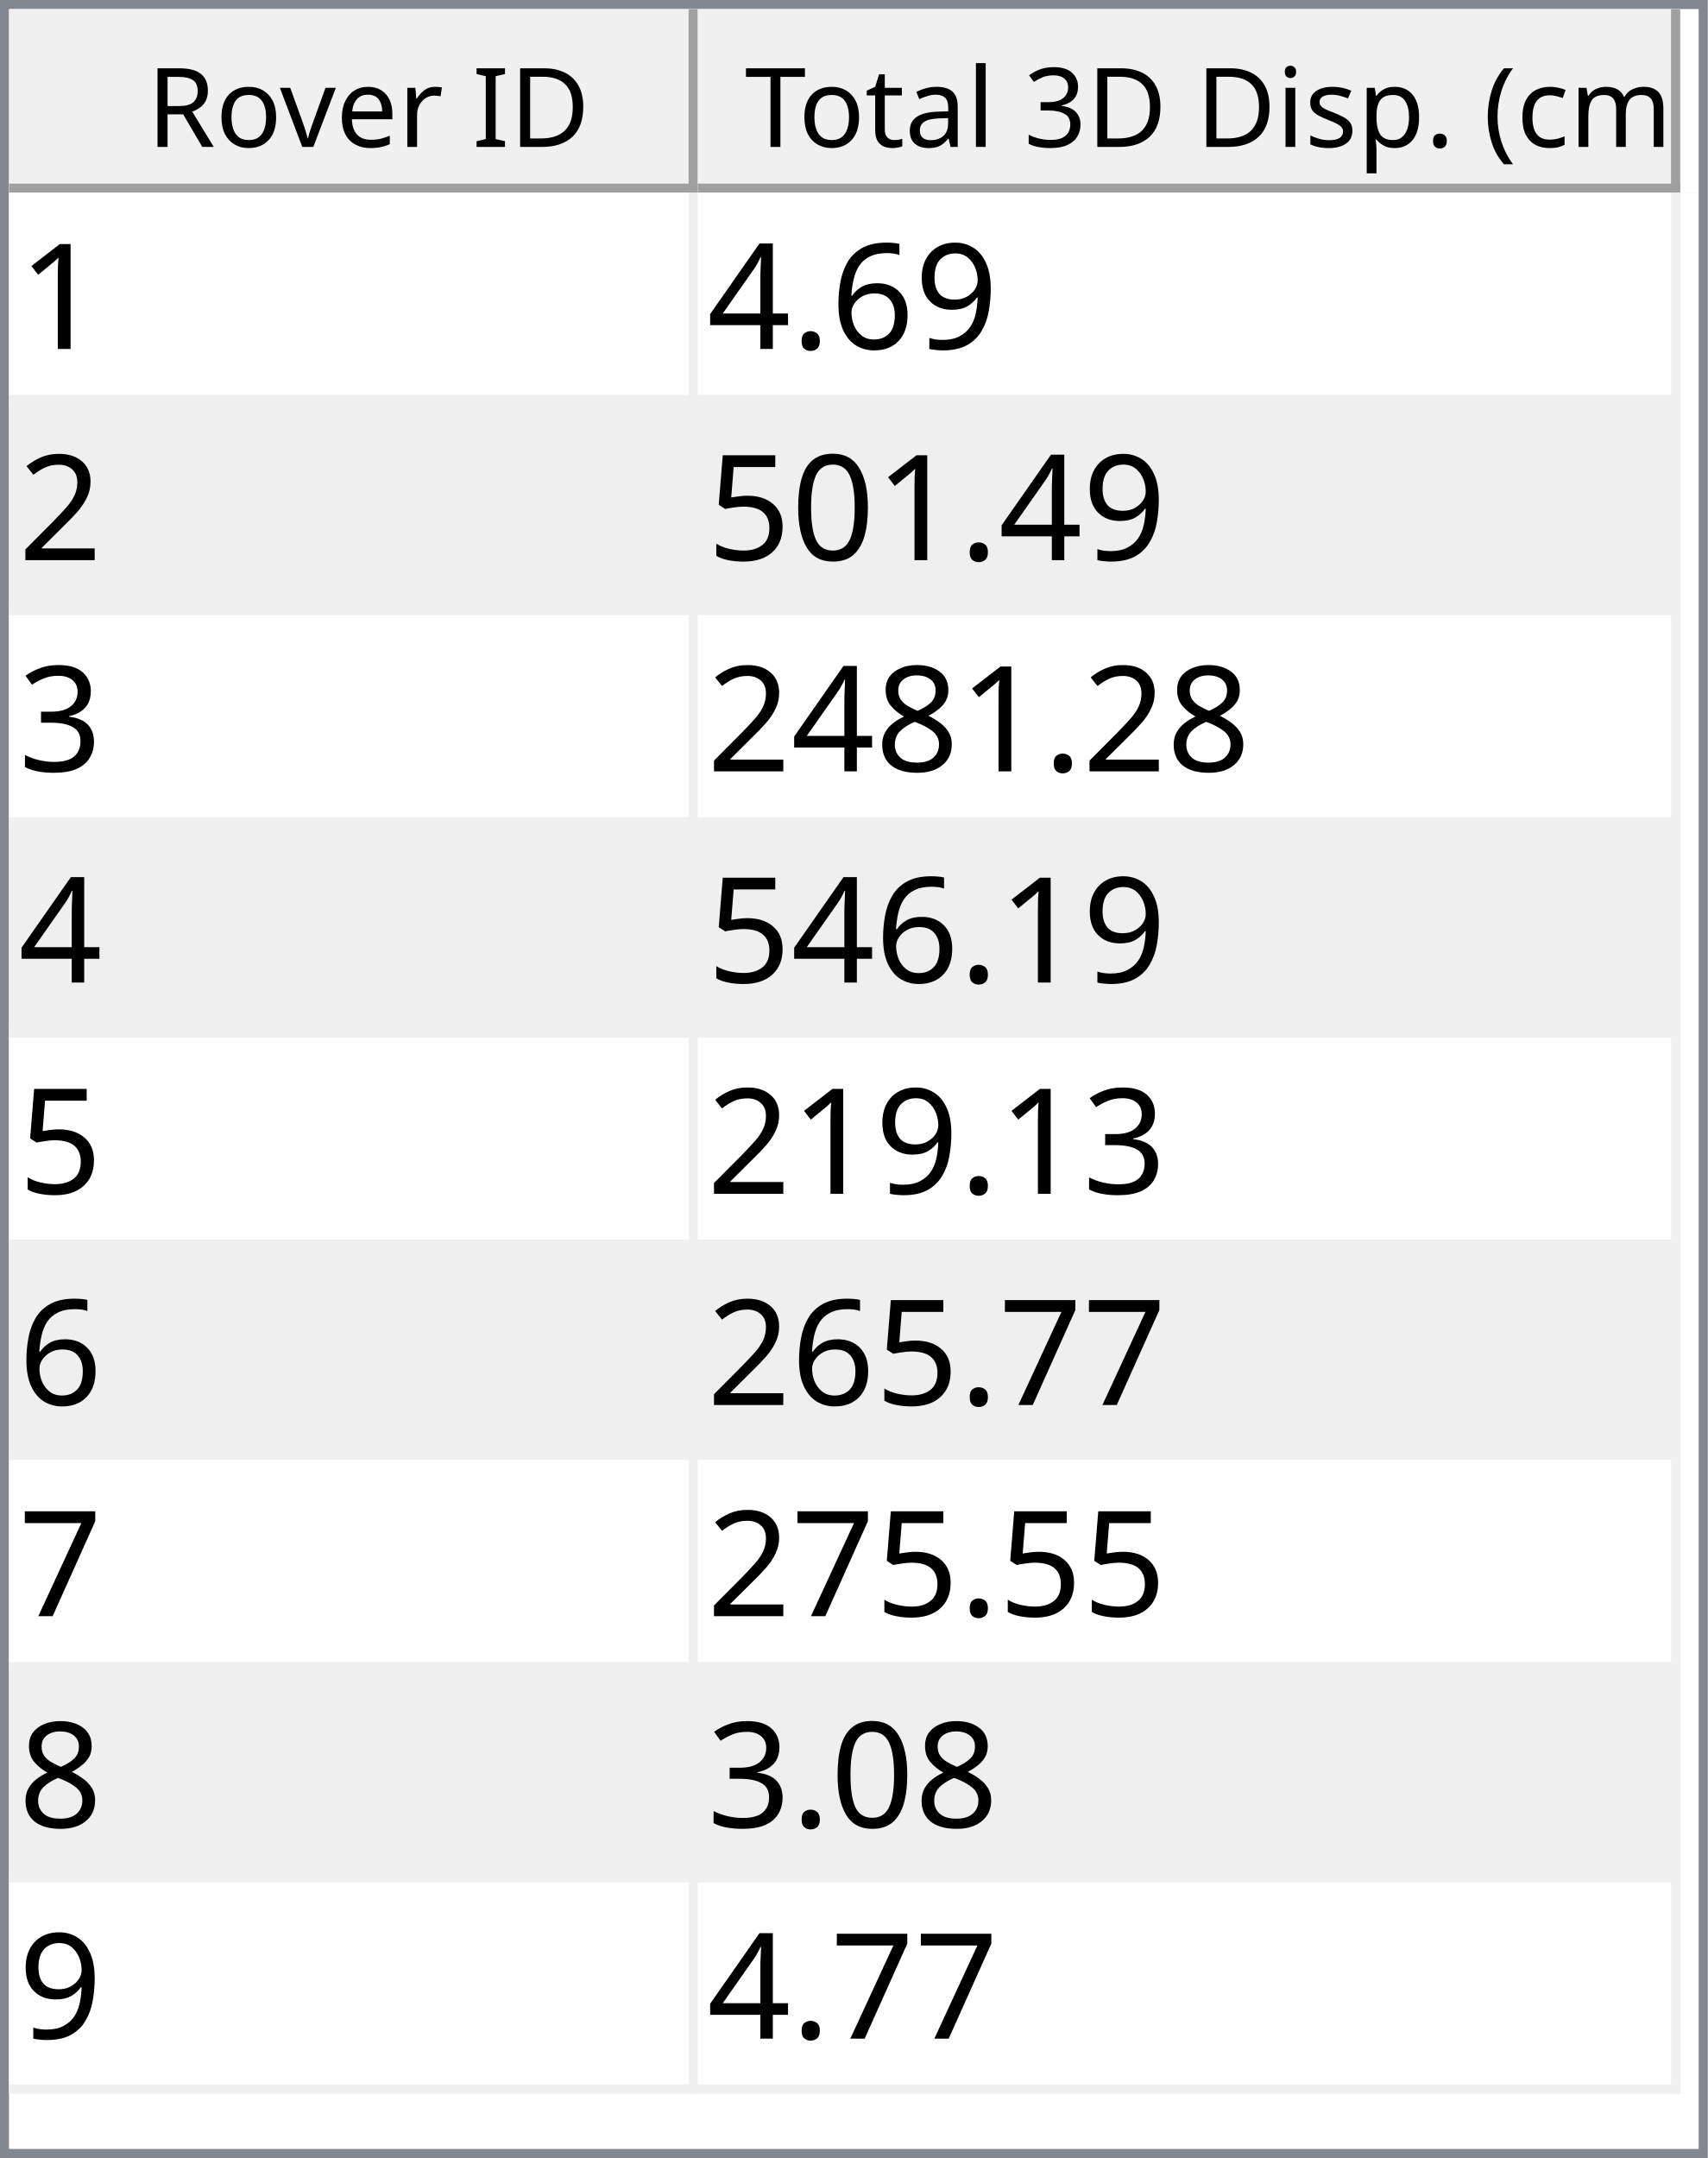
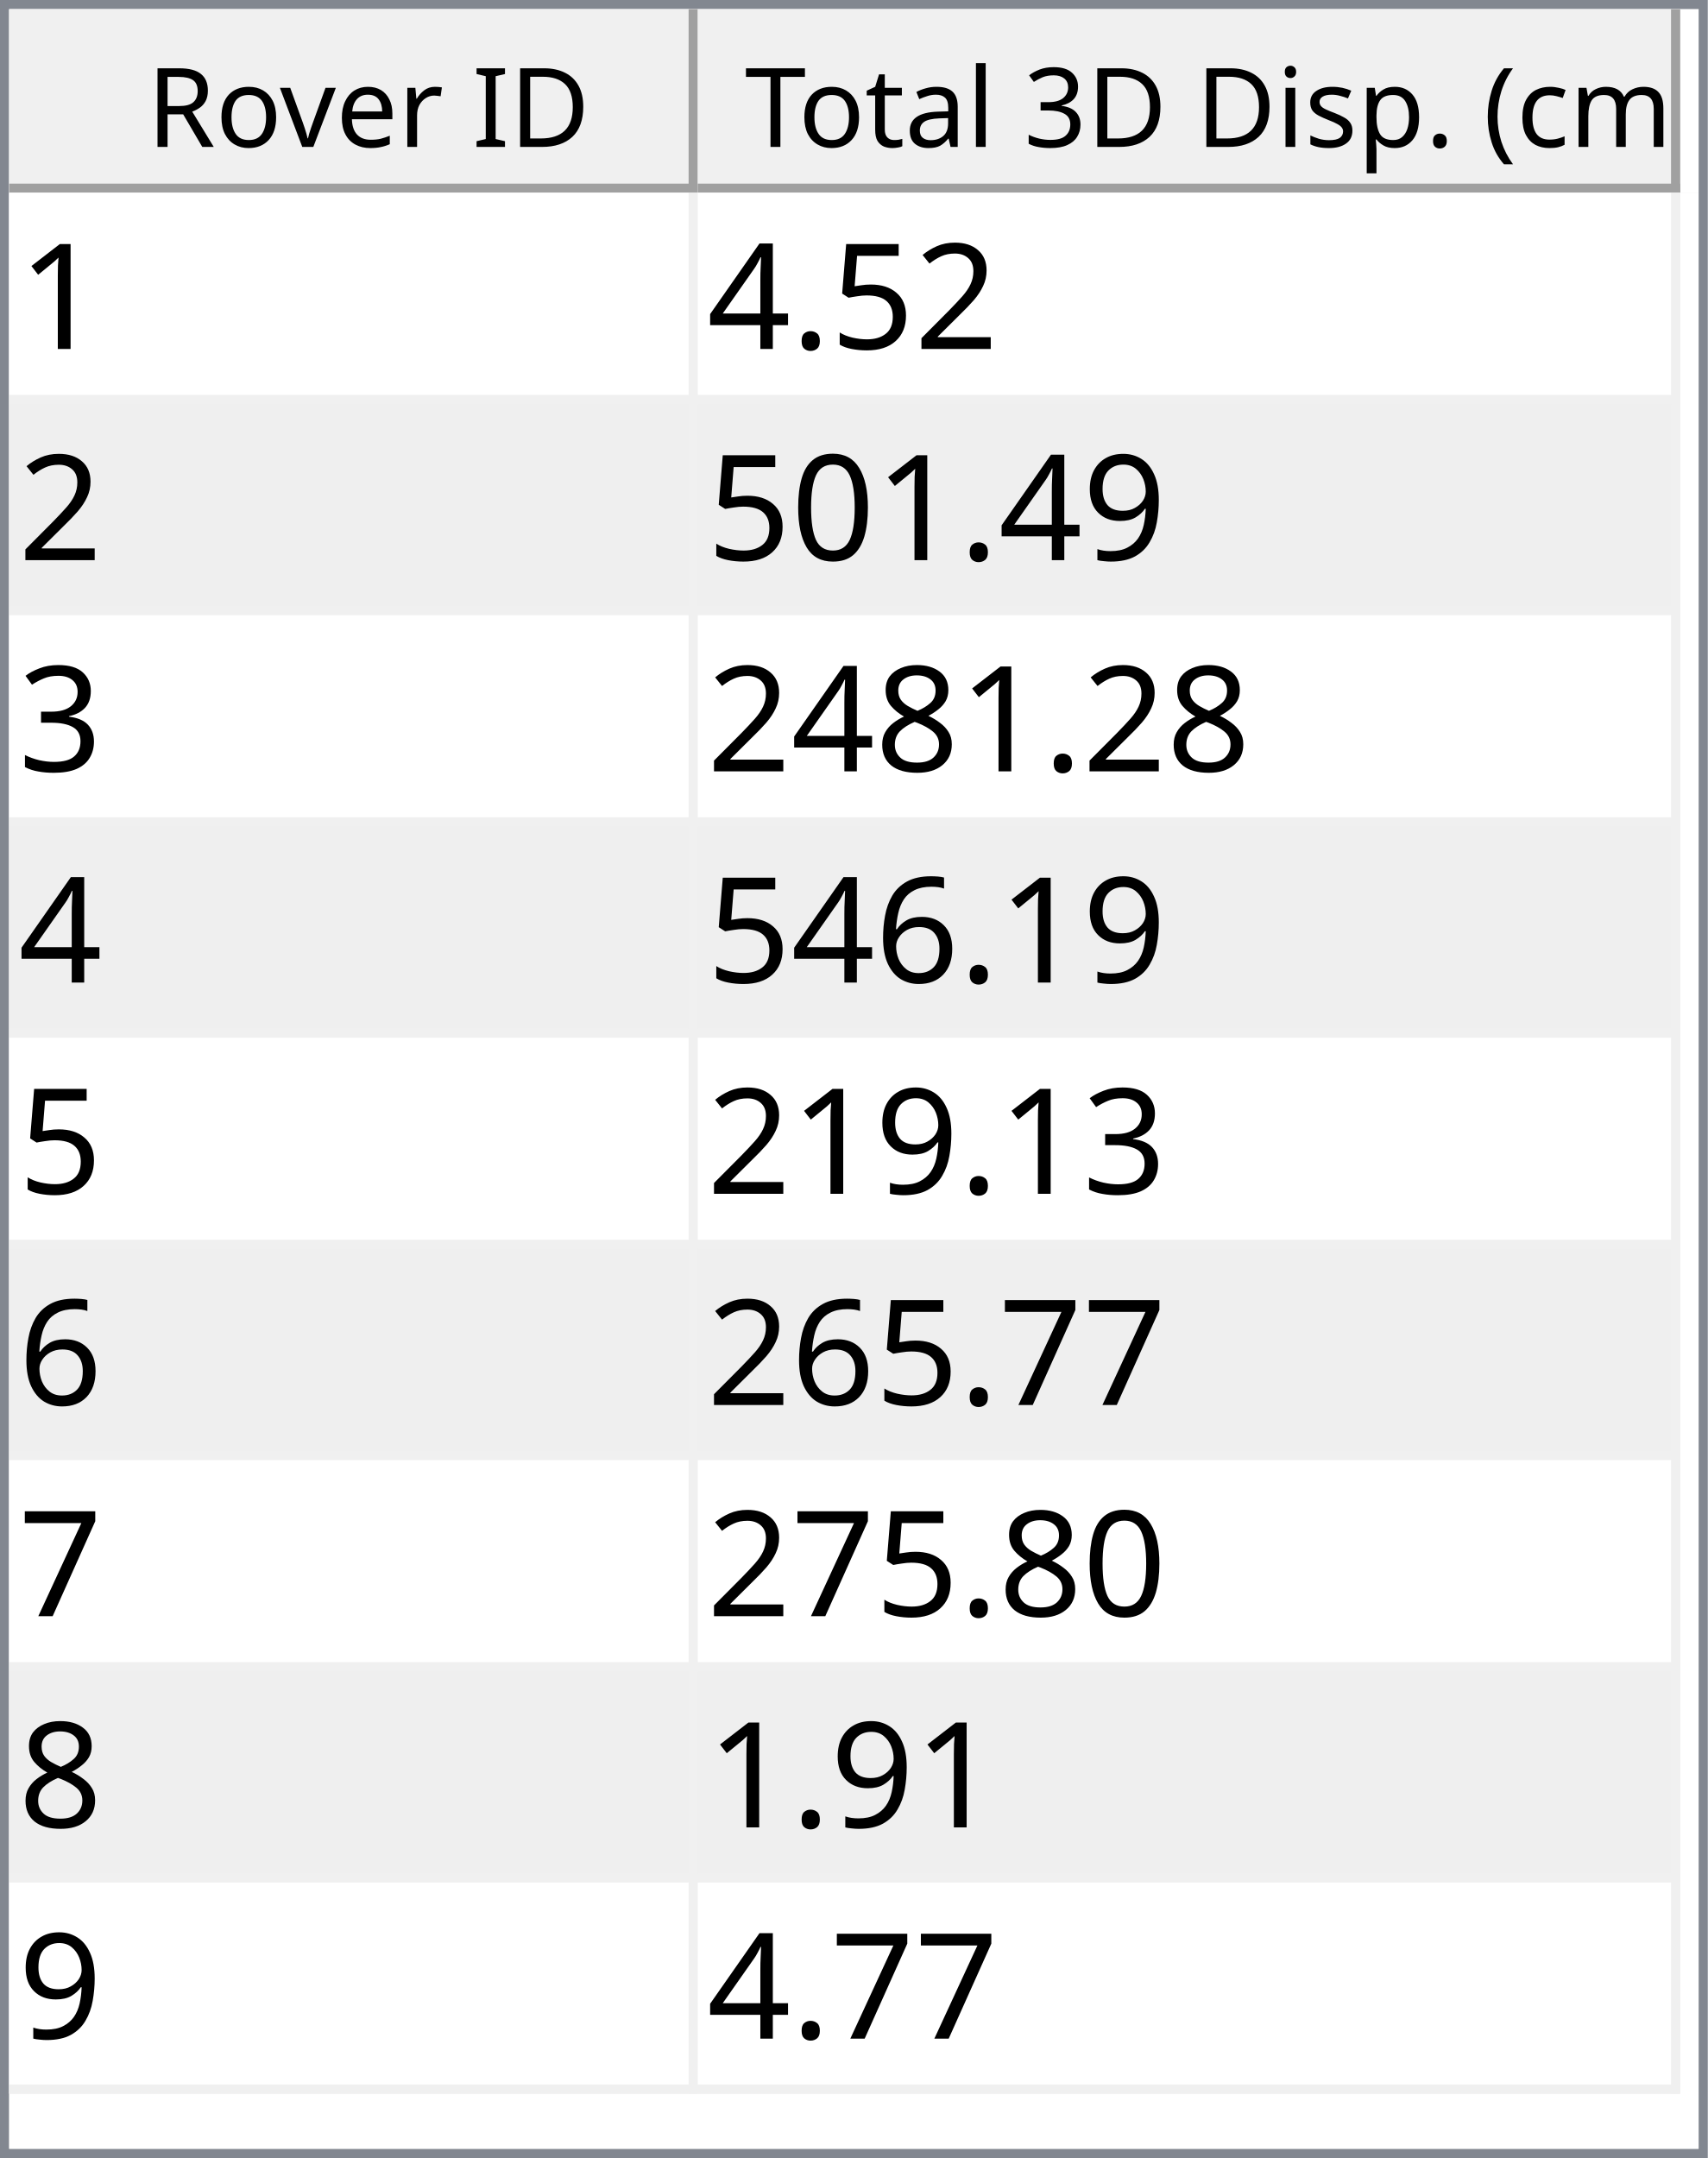
<svg xmlns="http://www.w3.org/2000/svg" style="fill-opacity:1; color-rendering:auto; color-interpolation:auto; text-rendering:auto; stroke:black; stroke-linecap:square; stroke-miterlimit:10; shape-rendering:auto; stroke-opacity:1; fill:black; stroke-dasharray:none; font-weight:normal; stroke-width:1; font-family:'Dialog'; font-style:normal; stroke-linejoin:miter; font-size:12px; stroke-dashoffset:0; image-rendering:auto;" width="186" height="235">
  <defs id="genericDefs" />
  <g>
    <defs id="defs1">
      <clipPath clipPathUnits="userSpaceOnUse" id="clipPath1">
        <path d="M0 0 L186 0 L186 235 L0 235 L0 0 Z" />
      </clipPath>
      <clipPath clipPathUnits="userSpaceOnUse" id="clipPath2">
        <path d="M0 0 L0 235 L186 235 L186 0 Z" />
      </clipPath>
      <clipPath clipPathUnits="userSpaceOnUse" id="clipPath3">
        <path d="M0 0 L0 20 L184 20 L184 0 Z" />
      </clipPath>
      <clipPath clipPathUnits="userSpaceOnUse" id="clipPath4">
        <path d="M0 0 L0 20 L75 20 L75 0 Z" />
      </clipPath>
      <clipPath clipPathUnits="userSpaceOnUse" id="clipPath5">
        <path d="M1 1 L1 19 L74 19 L74 1 Z" />
      </clipPath>
      <clipPath clipPathUnits="userSpaceOnUse" id="clipPath6">
        <path d="M0 0 L0 18 L73 18 L73 0 Z" />
      </clipPath>
      <clipPath clipPathUnits="userSpaceOnUse" id="clipPath7">
        <path d="M-0.5 -0.5 L-0.5 19.5 L74.5 19.5 L74.5 -0.5 Z" />
      </clipPath>
      <clipPath clipPathUnits="userSpaceOnUse" id="clipPath8">
        <path d="M0 0 L0 20 L107 20 L107 0 Z" />
      </clipPath>
      <clipPath clipPathUnits="userSpaceOnUse" id="clipPath9">
        <path d="M1 1 L1 19 L106 19 L106 1 Z" />
      </clipPath>
      <clipPath clipPathUnits="userSpaceOnUse" id="clipPath10">
        <path d="M0 0 L0 18 L105 18 L105 0 Z" />
      </clipPath>
      <clipPath clipPathUnits="userSpaceOnUse" id="clipPath11">
        <path d="M-0.5 -0.5 L-0.5 19.5 L106.5 19.5 L106.5 -0.5 Z" />
      </clipPath>
      <clipPath clipPathUnits="userSpaceOnUse" id="clipPath12">
        <path d="M0 0 L0 213 L184 213 L184 0 Z" />
      </clipPath>
      <clipPath clipPathUnits="userSpaceOnUse" id="clipPath13">
        <path d="M0 0 L0 207 L182 207 L182 0 Z" />
      </clipPath>
      <clipPath clipPathUnits="userSpaceOnUse" id="clipPath14">
        <path d="M-0.5 -0.5 L-0.5 206.5 L181.5 206.5 L181.5 -0.5 Z" />
      </clipPath>
      <clipPath clipPathUnits="userSpaceOnUse" id="clipPath15">
        <path d="M0 0 L0 22 L74 22 L74 0 Z" />
      </clipPath>
      <clipPath clipPathUnits="userSpaceOnUse" id="clipPath16">
        <path d="M0 0 L0 22 L106 22 L106 0 Z" />
      </clipPath>
      <font horiz-adv-x="64.551" id="font1">
        <font-face ascent="107.91" descent="25.098" units-per-em="100" style="font-style:normal; font-family:Segoe UI; font-weight:normal;" />
        <missing-glyph horiz-adv-x="64.551" d="M8.109 0 L8.109 68.266 L56.453 68.266 L56.453 0 L8.109 0 ZM15.328 7.234 L49.219 7.234 L49.219 61.031 L15.328 61.031 L15.328 7.234 Z" />
        <glyph unicode="D" horiz-adv-x="70.117" d="M9.188 0 L9.188 70.016 L28.516 70.016 Q65.531 70.016 65.531 35.891 Q65.531 19.672 55.25 9.836 Q44.969 0 27.734 0 L9.188 0 ZM17.391 62.594 L17.391 7.422 L27.828 7.422 Q41.609 7.422 49.273 14.797 Q56.938 22.172 56.938 35.688 Q56.938 62.594 28.328 62.594 L17.391 62.594 Z" />
        <glyph unicode="I" horiz-adv-x="26.611" d="M17.391 0 L9.188 0 L9.188 70.016 L17.391 70.016 L17.391 0 Z" />
        <glyph unicode=" " horiz-adv-x="27.393" d="" />
        <glyph unicode="r" horiz-adv-x="34.766" d="M34.188 41.891 Q32.078 43.5 28.125 43.5 Q23 43.5 19.555 38.672 Q16.109 33.844 16.109 25.484 L16.109 0 L8.109 0 L8.109 50 L16.109 50 L16.109 39.703 L16.312 39.703 Q18.016 44.969 21.531 47.922 Q25.047 50.875 29.391 50.875 Q32.516 50.875 34.188 50.203 L34.188 41.891 Z" />
        <glyph unicode="e" horiz-adv-x="52.295" d="M48.297 23 L12.984 23 Q13.188 14.656 17.484 10.109 Q21.781 5.562 29.297 5.562 Q37.75 5.562 44.828 11.141 L44.828 3.609 Q38.234 -1.172 27.391 -1.172 Q16.797 -1.172 10.742 5.641 Q4.688 12.453 4.688 24.812 Q4.688 36.469 11.305 43.82 Q17.922 51.172 27.734 51.172 Q37.547 51.172 42.922 44.828 Q48.297 38.484 48.297 27.203 L48.297 23 ZM40.094 29.781 Q40.047 36.719 36.75 40.578 Q33.453 44.438 27.594 44.438 Q21.922 44.438 17.969 40.383 Q14.016 36.328 13.094 29.781 L40.094 29.781 Z" />
        <glyph unicode="v" horiz-adv-x="47.9" d="M47.406 50 L27.484 0 L19.625 0 L0.688 50 L9.469 50 L22.172 13.672 Q23.578 9.672 23.922 6.688 L24.125 6.688 Q24.609 10.453 25.688 13.484 L38.969 50 L47.406 50 Z" />
        <glyph unicode="o" horiz-adv-x="58.594" d="M29 -1.172 Q17.922 -1.172 11.305 5.836 Q4.688 12.844 4.688 24.422 Q4.688 37.016 11.57 44.094 Q18.453 51.172 30.172 51.172 Q41.359 51.172 47.633 44.289 Q53.906 37.406 53.906 25.203 Q53.906 13.234 47.141 6.031 Q40.375 -1.172 29 -1.172 ZM29.594 44.438 Q21.875 44.438 17.383 39.188 Q12.891 33.938 12.891 24.703 Q12.891 15.828 17.43 10.695 Q21.969 5.562 29.594 5.562 Q37.359 5.562 41.531 10.594 Q45.703 15.625 45.703 24.906 Q45.703 34.281 41.531 39.359 Q37.359 44.438 29.594 44.438 Z" />
        <glyph unicode="R" horiz-adv-x="59.814" d="M59.375 0 L49.609 0 L37.891 19.625 Q36.281 22.359 34.766 24.289 Q33.25 26.219 31.664 27.438 Q30.078 28.656 28.25 29.219 Q26.422 29.781 24.125 29.781 L17.391 29.781 L17.391 0 L9.188 0 L9.188 70.016 L30.078 70.016 Q34.672 70.016 38.555 68.867 Q42.438 67.719 45.289 65.375 Q48.141 63.031 49.758 59.547 Q51.375 56.062 51.375 51.375 Q51.375 47.703 50.273 44.656 Q49.172 41.609 47.148 39.211 Q45.125 36.812 42.266 35.133 Q39.406 33.453 35.844 32.516 L35.844 32.328 Q37.594 31.547 38.891 30.547 Q40.188 29.547 41.359 28.18 Q42.531 26.812 43.68 25.078 Q44.828 23.344 46.234 21.047 L59.375 0 ZM17.391 62.594 L17.391 37.203 L28.516 37.203 Q31.594 37.203 34.203 38.133 Q36.812 39.062 38.719 40.797 Q40.625 42.531 41.703 45.047 Q42.781 47.562 42.781 50.688 Q42.781 56.297 39.141 59.445 Q35.5 62.594 28.609 62.594 L17.391 62.594 Z" />
        <glyph unicode=")" horiz-adv-x="30.176" d="M8.297 -15.922 L1.172 -15.922 Q16.406 2.344 16.406 26.812 Q16.406 51.469 1.078 70.016 L8.297 70.016 Q23.531 52.156 23.531 26.703 Q23.531 1.375 8.297 -15.922 Z" />
        <glyph unicode="m" horiz-adv-x="86.133" d="M79.109 0 L71.094 0 L71.094 28.719 Q71.094 37.016 68.531 40.727 Q65.969 44.438 59.906 44.438 Q54.781 44.438 51.195 39.75 Q47.609 35.062 47.609 28.516 L47.609 0 L39.594 0 L39.594 29.688 Q39.594 44.438 28.219 44.438 Q22.953 44.438 19.531 40.016 Q16.109 35.594 16.109 28.516 L16.109 0 L8.109 0 L8.109 50 L16.109 50 L16.109 42.094 L16.312 42.094 Q21.625 51.172 31.844 51.172 Q36.969 51.172 40.773 48.312 Q44.578 45.453 46 40.828 Q51.562 51.172 62.594 51.172 Q79.109 51.172 79.109 30.812 L79.109 0 Z" />
        <glyph unicode="c" horiz-adv-x="46.191" d="M42.188 2.297 Q36.422 -1.172 28.516 -1.172 Q17.828 -1.172 11.258 5.789 Q4.688 12.75 4.688 23.828 Q4.688 36.188 11.766 43.68 Q18.844 51.172 30.672 51.172 Q37.25 51.172 42.281 48.734 L42.281 40.531 Q36.719 44.438 30.375 44.438 Q22.703 44.438 17.797 38.945 Q12.891 33.453 12.891 24.516 Q12.891 15.719 17.508 10.641 Q22.125 5.562 29.891 5.562 Q36.422 5.562 42.188 9.906 L42.188 2.297 Z" />
        <glyph unicode="(" horiz-adv-x="30.176" d="M29.109 -15.922 L21.969 -15.922 Q6.844 1.375 6.844 26.703 Q6.844 52.156 21.969 70.016 L29.203 70.016 Q13.875 51.469 13.875 26.812 Q13.875 2.344 29.109 -15.922 Z" />
        <glyph unicode="." horiz-adv-x="21.68" d="M10.891 -1.078 Q8.641 -1.078 7.055 0.539 Q5.469 2.156 5.469 4.391 Q5.469 6.641 7.055 8.273 Q8.641 9.906 10.891 9.906 Q13.188 9.906 14.797 8.273 Q16.406 6.641 16.406 4.391 Q16.406 2.156 14.797 0.539 Q13.188 -1.078 10.891 -1.078 Z" />
        <glyph unicode="p" horiz-adv-x="58.789" d="M16.312 7.234 L16.109 7.234 L16.109 -23 L8.109 -23 L8.109 50 L16.109 50 L16.109 41.219 L16.312 41.219 Q22.219 51.172 33.594 51.172 Q43.266 51.172 48.688 44.461 Q54.109 37.75 54.109 26.469 Q54.109 13.922 48 6.375 Q41.891 -1.172 31.297 -1.172 Q21.578 -1.172 16.312 7.234 ZM16.109 27.391 L16.109 20.406 Q16.109 14.203 20.141 9.883 Q24.172 5.562 30.375 5.562 Q37.641 5.562 41.773 11.133 Q45.906 16.703 45.906 26.609 Q45.906 34.969 42.047 39.703 Q38.188 44.438 31.594 44.438 Q24.609 44.438 20.359 39.578 Q16.109 34.719 16.109 27.391 Z" />
        <glyph unicode="s" horiz-adv-x="42.432" d="M5.078 1.812 L5.078 10.406 Q11.625 5.562 19.484 5.562 Q30.031 5.562 30.031 12.594 Q30.031 14.594 29.125 15.992 Q28.219 17.391 26.68 18.461 Q25.141 19.531 23.07 20.383 Q21 21.234 18.609 22.172 Q15.281 23.484 12.766 24.828 Q10.25 26.172 8.57 27.859 Q6.891 29.547 6.031 31.695 Q5.172 33.844 5.172 36.719 Q5.172 40.234 6.789 42.945 Q8.406 45.656 11.086 47.484 Q13.766 49.312 17.211 50.242 Q20.656 51.172 24.312 51.172 Q30.812 51.172 35.938 48.922 L35.938 40.828 Q30.422 44.438 23.25 44.438 Q21 44.438 19.195 43.922 Q17.391 43.406 16.094 42.477 Q14.797 41.547 14.086 40.258 Q13.375 38.969 13.375 37.406 Q13.375 35.453 14.086 34.133 Q14.797 32.812 16.164 31.789 Q17.531 30.766 19.484 29.938 Q21.438 29.109 23.922 28.125 Q27.25 26.859 29.883 25.516 Q32.516 24.172 34.375 22.484 Q36.234 20.797 37.234 18.602 Q38.234 16.406 38.234 13.375 Q38.234 9.672 36.602 6.938 Q34.969 4.203 32.234 2.398 Q29.5 0.594 25.93 -0.289 Q22.359 -1.172 18.453 -1.172 Q10.75 -1.172 5.078 1.812 Z" />
        <glyph unicode="i" horiz-adv-x="24.219" d="M12.203 62.703 Q10.062 62.703 8.547 64.164 Q7.031 65.625 7.031 67.875 Q7.031 70.125 8.547 71.609 Q10.062 73.094 12.203 73.094 Q14.406 73.094 15.945 71.609 Q17.484 70.125 17.484 67.875 Q17.484 65.719 15.945 64.211 Q14.406 62.703 12.203 62.703 ZM16.109 0 L8.109 0 L8.109 50 L16.109 50 L16.109 0 Z" />
        <glyph unicode="3" horiz-adv-x="53.906" d="M46.531 19.828 Q46.531 15.094 44.75 11.211 Q42.969 7.328 39.719 4.57 Q36.469 1.812 31.93 0.297 Q27.391 -1.219 21.922 -1.219 Q11.922 -1.219 6 2.594 L6 11.188 Q13.094 5.609 22.219 5.609 Q25.875 5.609 28.828 6.539 Q31.781 7.469 33.906 9.227 Q36.031 10.984 37.18 13.477 Q38.328 15.969 38.328 19.094 Q38.328 32.812 18.797 32.812 L12.984 32.812 L12.984 39.594 L18.5 39.594 Q35.797 39.594 35.797 52.484 Q35.797 64.406 22.609 64.406 Q15.188 64.406 8.688 59.422 L8.688 67.188 Q15.375 71.188 24.609 71.188 Q29 71.188 32.57 69.969 Q36.141 68.75 38.68 66.555 Q41.219 64.359 42.609 61.281 Q44 58.203 44 54.5 Q44 40.672 30.031 36.719 L30.031 36.531 Q33.594 36.141 36.625 34.797 Q39.656 33.453 41.852 31.305 Q44.047 29.156 45.289 26.25 Q46.531 23.344 46.531 19.828 Z" />
        <glyph unicode="l" horiz-adv-x="24.219" d="M16.109 0 L8.109 0 L8.109 74.031 L16.109 74.031 L16.109 0 Z" />
        <glyph unicode="a" horiz-adv-x="50.879" d="M43.891 0 L35.891 0 L35.891 7.812 L35.688 7.812 Q30.469 -1.172 20.312 -1.172 Q12.844 -1.172 8.617 2.781 Q4.391 6.734 4.391 13.281 Q4.391 27.297 20.906 29.594 L35.891 31.688 Q35.891 44.438 25.594 44.438 Q16.547 44.438 9.281 38.281 L9.281 46.484 Q16.656 51.172 26.266 51.172 Q43.891 51.172 43.891 32.516 L43.891 0 ZM35.891 25.297 L23.828 23.641 Q18.266 22.859 15.43 20.875 Q12.594 18.891 12.594 13.875 Q12.594 10.203 15.211 7.883 Q17.828 5.562 22.172 5.562 Q28.125 5.562 32.008 9.742 Q35.891 13.922 35.891 20.312 L35.891 25.297 Z" />
        <glyph unicode="t" horiz-adv-x="33.887" d="M31.297 0.484 Q28.469 -1.078 23.828 -1.078 Q10.688 -1.078 10.688 13.578 L10.688 43.172 L2.094 43.172 L2.094 50 L10.688 50 L10.688 62.203 L18.703 64.797 L18.703 50 L31.297 50 L31.297 43.172 L18.703 43.172 L18.703 14.984 Q18.703 9.969 20.414 7.82 Q22.125 5.672 26.078 5.672 Q29.109 5.672 31.297 7.328 L31.297 0.484 Z" />
        <glyph unicode="T" horiz-adv-x="52.393" d="M50.594 62.594 L30.375 62.594 L30.375 0 L22.172 0 L22.172 62.594 L2 62.594 L2 70.016 L50.594 70.016 L50.594 62.594 Z" />
      </font>
      <font horiz-adv-x="75.0" id="font2">
        <font-face ascent="100.537" descent="21.973" units-per-em="100" style="font-style:normal; font-family:sans-serif; font-weight:normal;" />
        <missing-glyph horiz-adv-x="75.0" d="M12.5 0 L12.5 62.5 L62.5 62.5 L62.5 0 L12.5 0 ZM14.062 1.562 L60.938 1.562 L60.938 60.938 L14.062 60.938 L14.062 1.562 Z" />
        <glyph unicode="1" horiz-adv-x="55.615" d="M37.25 0 L28.469 0 L28.469 56 Q25.297 52.984 20.141 49.953 Q14.984 46.922 10.891 45.406 L10.891 53.906 Q18.266 57.375 23.781 62.305 Q29.297 67.234 31.594 71.875 L37.25 71.875 L37.25 0 Z" />
-         <glyph unicode="9" horiz-adv-x="55.615" d="M5.469 16.547 L13.922 17.328 Q14.984 11.375 18.016 8.688 Q21.047 6 25.781 6 Q29.828 6 32.883 7.859 Q35.938 9.719 37.891 12.82 Q39.844 15.922 41.164 21.195 Q42.484 26.469 42.484 31.938 Q42.484 32.516 42.438 33.688 Q39.797 29.5 35.234 26.883 Q30.672 24.266 25.344 24.266 Q16.453 24.266 10.305 30.711 Q4.156 37.156 4.156 47.703 Q4.156 58.594 10.578 65.234 Q17 71.875 26.656 71.875 Q33.641 71.875 39.43 68.117 Q45.219 64.359 48.219 57.398 Q51.219 50.438 51.219 37.25 Q51.219 23.531 48.242 15.406 Q45.266 7.281 39.383 3.031 Q33.5 -1.219 25.594 -1.219 Q17.188 -1.219 11.867 3.445 Q6.547 8.109 5.469 16.547 ZM41.453 48.141 Q41.453 55.719 37.43 60.156 Q33.406 64.594 27.734 64.594 Q21.875 64.594 17.531 59.812 Q13.188 55.031 13.188 47.406 Q13.188 40.578 17.312 36.305 Q21.438 32.031 27.484 32.031 Q33.594 32.031 37.523 36.305 Q41.453 40.578 41.453 48.141 Z" />
-         <glyph unicode="6" horiz-adv-x="55.615" d="M49.75 54.047 L41.016 53.375 Q39.844 58.547 37.703 60.891 Q34.125 64.656 28.906 64.656 Q24.703 64.656 21.531 62.312 Q17.391 59.281 14.992 53.469 Q12.594 47.656 12.5 36.922 Q15.672 41.75 20.266 44.094 Q24.859 46.438 29.891 46.438 Q38.672 46.438 44.852 39.969 Q51.031 33.5 51.031 23.25 Q51.031 16.5 48.125 10.719 Q45.219 4.938 40.141 1.859 Q35.062 -1.219 28.609 -1.219 Q17.625 -1.219 10.695 6.859 Q3.766 14.938 3.766 33.5 Q3.766 54.25 11.422 63.672 Q18.109 71.875 29.438 71.875 Q37.891 71.875 43.289 67.141 Q48.688 62.406 49.75 54.047 ZM13.875 23.188 Q13.875 18.656 15.797 14.508 Q17.719 10.359 21.188 8.18 Q24.656 6 28.469 6 Q34.031 6 38.039 10.492 Q42.047 14.984 42.047 22.703 Q42.047 30.125 38.086 34.398 Q34.125 38.672 28.125 38.672 Q22.172 38.672 18.023 34.398 Q13.875 30.125 13.875 23.188 Z" />
+         <glyph unicode="2" horiz-adv-x="55.615" d="M50.344 8.453 L50.344 0 L3.031 0 Q2.938 3.172 4.047 6.109 Q5.859 10.938 9.836 15.625 Q13.812 20.312 21.344 26.469 Q33.016 36.031 37.117 41.625 Q41.219 47.219 41.219 52.203 Q41.219 57.422 37.477 61.008 Q33.734 64.594 27.734 64.594 Q21.391 64.594 17.578 60.789 Q13.766 56.984 13.719 50.25 L4.688 51.172 Q5.609 61.281 11.664 66.578 Q17.719 71.875 27.938 71.875 Q38.234 71.875 44.242 66.164 Q50.25 60.453 50.25 52 Q50.25 47.703 48.492 43.555 Q46.734 39.406 42.656 34.812 Q38.578 30.219 29.109 22.219 Q21.188 15.578 18.945 13.211 Q16.703 10.844 15.234 8.453 L50.344 8.453 Z" />
+         <glyph unicode="5" horiz-adv-x="55.615" d="M4.156 18.75 L13.375 19.531 Q14.406 12.797 18.141 9.398 Q21.875 6 27.156 6 Q33.5 6 37.891 10.789 Q42.281 15.578 42.281 23.484 Q42.281 31 38.062 35.352 Q33.844 39.703 27 39.703 Q22.75 39.703 19.336 37.773 Q15.922 35.844 13.969 32.766 L5.719 33.844 L12.641 70.609 L48.25 70.609 L48.25 62.203 L19.672 62.203 L15.828 42.969 Q22.266 47.469 29.344 47.469 Q38.719 47.469 45.164 40.969 Q51.609 34.469 51.609 24.266 Q51.609 14.547 45.953 7.469 Q39.062 -1.219 27.156 -1.219 Q17.391 -1.219 11.211 4.25 Q5.031 9.719 4.156 18.75 Z" />
        <glyph unicode="." horiz-adv-x="27.783" d="M9.078 0 L9.078 10.016 L19.094 10.016 L19.094 0 L9.078 0 Z" />
        <glyph unicode="4" horiz-adv-x="55.615" d="M32.328 0 L32.328 17.141 L1.266 17.141 L1.266 25.203 L33.938 71.578 L41.109 71.578 L41.109 25.203 L50.781 25.203 L50.781 17.141 L41.109 17.141 L41.109 0 L32.328 0 ZM32.328 25.203 L32.328 57.469 L9.906 25.203 L32.328 25.203 Z" />
-         <glyph unicode="2" horiz-adv-x="55.615" d="M50.344 8.453 L50.344 0 L3.031 0 Q2.938 3.172 4.047 6.109 Q5.859 10.938 9.836 15.625 Q13.812 20.312 21.344 26.469 Q33.016 36.031 37.117 41.625 Q41.219 47.219 41.219 52.203 Q41.219 57.422 37.477 61.008 Q33.734 64.594 27.734 64.594 Q21.391 64.594 17.578 60.789 Q13.766 56.984 13.719 50.25 L4.688 51.172 Q5.609 61.281 11.664 66.578 Q17.719 71.875 27.938 71.875 Q38.234 71.875 44.242 66.164 Q50.25 60.453 50.25 52 Q50.25 47.703 48.492 43.555 Q46.734 39.406 42.656 34.812 Q38.578 30.219 29.109 22.219 Q21.188 15.578 18.945 13.211 Q16.703 10.844 15.234 8.453 L50.344 8.453 Z" />
+         <glyph unicode="9" horiz-adv-x="55.615" d="M5.469 16.547 L13.922 17.328 Q14.984 11.375 18.016 8.688 Q21.047 6 25.781 6 Q29.828 6 32.883 7.859 Q35.938 9.719 37.891 12.82 Q39.844 15.922 41.164 21.195 Q42.484 26.469 42.484 31.938 Q42.484 32.516 42.438 33.688 Q39.797 29.5 35.234 26.883 Q30.672 24.266 25.344 24.266 Q16.453 24.266 10.305 30.711 Q4.156 37.156 4.156 47.703 Q4.156 58.594 10.578 65.234 Q17 71.875 26.656 71.875 Q33.641 71.875 39.43 68.117 Q45.219 64.359 48.219 57.398 Q51.219 50.438 51.219 37.25 Q51.219 23.531 48.242 15.406 Q45.266 7.281 39.383 3.031 Q33.5 -1.219 25.594 -1.219 Q17.188 -1.219 11.867 3.445 Q6.547 8.109 5.469 16.547 ZM41.453 48.141 Q41.453 55.719 37.43 60.156 Q33.406 64.594 27.734 64.594 Q21.875 64.594 17.531 59.812 Q13.188 55.031 13.188 47.406 Q13.188 40.578 17.312 36.305 Q21.438 32.031 27.484 32.031 Q33.594 32.031 37.523 36.305 Q41.453 40.578 41.453 48.141 Z" />
        <glyph unicode="0" horiz-adv-x="55.615" d="M4.156 35.297 Q4.156 48 6.766 55.742 Q9.375 63.484 14.523 67.68 Q19.672 71.875 27.484 71.875 Q33.25 71.875 37.594 69.555 Q41.938 67.234 44.773 62.867 Q47.609 58.5 49.219 52.227 Q50.828 45.953 50.828 35.297 Q50.828 22.703 48.242 14.969 Q45.656 7.234 40.508 3.008 Q35.359 -1.219 27.484 -1.219 Q17.141 -1.219 11.234 6.203 Q4.156 15.141 4.156 35.297 ZM13.188 35.297 Q13.188 17.672 17.312 11.836 Q21.438 6 27.484 6 Q33.547 6 37.672 11.859 Q41.797 17.719 41.797 35.297 Q41.797 52.984 37.672 58.789 Q33.547 64.594 27.391 64.594 Q21.344 64.594 17.719 59.469 Q13.188 52.938 13.188 35.297 Z" />
-         <glyph unicode="5" horiz-adv-x="55.615" d="M4.156 18.75 L13.375 19.531 Q14.406 12.797 18.141 9.398 Q21.875 6 27.156 6 Q33.5 6 37.891 10.789 Q42.281 15.578 42.281 23.484 Q42.281 31 38.062 35.352 Q33.844 39.703 27 39.703 Q22.75 39.703 19.336 37.773 Q15.922 35.844 13.969 32.766 L5.719 33.844 L12.641 70.609 L48.25 70.609 L48.25 62.203 L19.672 62.203 L15.828 42.969 Q22.266 47.469 29.344 47.469 Q38.719 47.469 45.164 40.969 Q51.609 34.469 51.609 24.266 Q51.609 14.547 45.953 7.469 Q39.062 -1.219 27.156 -1.219 Q17.391 -1.219 11.211 4.25 Q5.031 9.719 4.156 18.75 Z" />
        <glyph unicode="3" horiz-adv-x="55.615" d="M4.203 18.891 L12.984 20.062 Q14.5 12.594 18.141 9.297 Q21.781 6 27 6 Q33.203 6 37.477 10.297 Q41.75 14.594 41.75 20.953 Q41.75 27 37.797 30.93 Q33.844 34.859 27.734 34.859 Q25.25 34.859 21.531 33.891 L22.516 41.609 Q23.391 41.5 23.922 41.5 Q29.547 41.5 34.039 44.43 Q38.531 47.359 38.531 53.469 Q38.531 58.297 35.258 61.477 Q31.984 64.656 26.812 64.656 Q21.688 64.656 18.266 61.43 Q14.844 58.203 13.875 51.766 L5.078 53.328 Q6.688 62.156 12.398 67.016 Q18.109 71.875 26.609 71.875 Q32.469 71.875 37.398 69.359 Q42.328 66.844 44.945 62.5 Q47.562 58.156 47.562 53.266 Q47.562 48.641 45.07 44.828 Q42.578 41.016 37.703 38.766 Q44.047 37.312 47.562 32.695 Q51.078 28.078 51.078 21.141 Q51.078 11.766 44.242 5.25 Q37.406 -1.266 26.953 -1.266 Q17.531 -1.266 11.305 4.352 Q5.078 9.969 4.203 18.891 Z" />
        <glyph unicode="8" horiz-adv-x="55.615" d="M17.672 38.812 Q12.203 40.828 9.57 44.539 Q6.938 48.25 6.938 53.422 Q6.938 61.234 12.555 66.555 Q18.172 71.875 27.484 71.875 Q36.859 71.875 42.578 66.43 Q48.297 60.984 48.297 53.172 Q48.297 48.188 45.68 44.508 Q43.062 40.828 37.75 38.812 Q44.344 36.672 47.781 31.883 Q51.219 27.094 51.219 20.453 Q51.219 11.281 44.727 5.031 Q38.234 -1.219 27.641 -1.219 Q17.047 -1.219 10.547 5.055 Q4.047 11.328 4.047 20.703 Q4.047 27.688 7.594 32.398 Q11.141 37.109 17.672 38.812 ZM15.922 53.719 Q15.922 48.641 19.195 45.414 Q22.469 42.188 27.688 42.188 Q32.766 42.188 36.016 45.383 Q39.266 48.578 39.266 53.219 Q39.266 58.062 35.914 61.359 Q32.562 64.656 27.594 64.656 Q22.562 64.656 19.242 61.43 Q15.922 58.203 15.922 53.719 ZM13.094 20.656 Q13.094 16.891 14.875 13.375 Q16.656 9.859 20.172 7.93 Q23.688 6 27.734 6 Q34.031 6 38.133 10.055 Q42.234 14.109 42.234 20.359 Q42.234 26.703 38.016 30.859 Q33.797 35.016 27.438 35.016 Q21.234 35.016 17.164 30.914 Q13.094 26.812 13.094 20.656 Z" />
+         <glyph unicode="6" horiz-adv-x="55.615" d="M49.75 54.047 L41.016 53.375 Q39.844 58.547 37.703 60.891 Q34.125 64.656 28.906 64.656 Q24.703 64.656 21.531 62.312 Q17.391 59.281 14.992 53.469 Q12.594 47.656 12.5 36.922 Q15.672 41.75 20.266 44.094 Q24.859 46.438 29.891 46.438 Q38.672 46.438 44.852 39.969 Q51.031 33.5 51.031 23.25 Q51.031 16.5 48.125 10.719 Q45.219 4.938 40.141 1.859 Q35.062 -1.219 28.609 -1.219 Q17.625 -1.219 10.695 6.859 Q3.766 14.938 3.766 33.5 Q3.766 54.25 11.422 63.672 Q18.109 71.875 29.438 71.875 Q37.891 71.875 43.289 67.141 Q48.688 62.406 49.75 54.047 ZM13.875 23.188 Q13.875 18.656 15.797 14.508 Q17.719 10.359 21.188 8.18 Q24.656 6 28.469 6 Q34.031 6 38.039 10.492 Q42.047 14.984 42.047 22.703 Q42.047 30.125 38.086 34.398 Q34.125 38.672 28.125 38.672 Q22.172 38.672 18.023 34.398 Q13.875 30.125 13.875 23.188 Z" />
        <glyph unicode="7" horiz-adv-x="55.615" d="M4.734 62.203 L4.734 70.656 L51.078 70.656 L51.078 63.812 Q44.234 56.547 37.523 44.484 Q30.812 32.422 27.156 19.672 Q24.516 10.688 23.781 0 L14.75 0 Q14.891 8.453 18.062 20.414 Q21.234 32.375 27.172 43.484 Q33.109 54.594 39.797 62.203 L4.734 62.203 Z" />
      </font>
    </defs>
    <g style="fill:white; stroke:white;">
      <rect x="0" y="0" width="186" style="clip-path:url(#clipPath1); stroke:none;" height="235" />
    </g>
    <g style="fill:white; text-rendering:optimizeSpeed; color-rendering:optimizeSpeed; image-rendering:optimizeSpeed; shape-rendering:crispEdges; stroke:white; color-interpolation:sRGB;">
      <rect x="0" width="186" height="235" y="0" style="stroke:none;" />
      <path style="stroke:none;" d="M0 235 L186 235 L186 0 L0 0 Z" />
    </g>
    <g style="fill:rgb(240,240,240); font-family:'Segoe UI'; stroke:rgb(240,240,240);">
      <rect x="0" y="0" width="186" style="clip-path:url(#clipPath2); stroke:none;" height="235" />
    </g>
    <g style="fill:rgb(130,135,144); font-family:'Segoe UI'; stroke:rgb(130,135,144);">
      <path d="M0 0 L186 0 L186 235 L0 235 L0 0 ZM1 1 L185 1 L185 234 L1 234 L1 1 Z" style="fill-rule:evenodd; clip-path:url(#clipPath2); stroke:none;" />
    </g>
    <g style="fill:white; font-family:'Segoe UI'; stroke:white;" transform="translate(1,1)">
      <rect x="0" y="0" width="184" style="clip-path:url(#clipPath3); stroke:none;" height="20" />
    </g>
    <g style="fill:rgb(240,240,240); font-family:'Segoe UI'; stroke:rgb(240,240,240);" transform="translate(1,1)">
      <rect x="0" y="0" width="75" style="clip-path:url(#clipPath4); stroke:none;" height="20" />
    </g>
    <g style="font-family:'Segoe UI';" transform="translate(2,2)">
      <text x="14" xml:space="preserve" y="14" style="clip-path:url(#clipPath6); stroke:none;">Rover ID</text>
    </g>
    <g style="fill:rgb(160,160,160); font-family:'Segoe UI'; stroke:rgb(160,160,160); stroke-linejoin:bevel;" transform="translate(1.5,1.5)">
      <line x1="74" x2="74" y1="0" style="fill:none; clip-path:url(#clipPath7);" y2="19" />
    </g>
    <g style="fill:rgb(160,160,160); font-family:'Segoe UI'; stroke:rgb(160,160,160); stroke-linejoin:bevel;" transform="matrix(1,0,0,1,1,1) translate(0.5,0.5)">
      <line x1="0" x2="74" y1="19" style="fill:none; clip-path:url(#clipPath7);" y2="19" />
    </g>
    <g style="fill:rgb(240,240,240); font-family:'Segoe UI'; stroke:rgb(240,240,240);" transform="translate(76,1)">
      <rect x="0" y="0" width="107" style="clip-path:url(#clipPath8); stroke:none;" height="20" />
    </g>
    <g style="font-family:'Segoe UI';" transform="translate(77,2)">
      <text x="1" xml:space="preserve" y="14" style="clip-path:url(#clipPath10); stroke:none;"> Total 3D Disp. (cm)</text>
    </g>
    <g style="fill:rgb(160,160,160); font-family:'Segoe UI'; stroke:rgb(160,160,160); stroke-linejoin:bevel;" transform="translate(76.5,1.5)">
      <line x1="106" x2="106" y1="0" style="fill:none; clip-path:url(#clipPath11);" y2="19" />
    </g>
    <g style="fill:rgb(160,160,160); font-family:'Segoe UI'; stroke:rgb(160,160,160); stroke-linejoin:bevel;" transform="matrix(1,0,0,1,76,1) translate(0.5,0.5)">
      <line x1="0" x2="106" y1="19" style="fill:none; clip-path:url(#clipPath11);" y2="19" />
    </g>
    <g style="fill:white; font-family:'Segoe UI'; stroke:white;" transform="translate(1,21)">
      <rect x="0" y="0" width="184" style="clip-path:url(#clipPath12); stroke:none;" height="213" />
    </g>
    <g style="fill:rgb(240,240,240); font-size:16px; font-family:sans-serif; stroke:rgb(240,240,240);" transform="translate(1,21)">
      <rect x="0" y="0" width="182" style="clip-path:url(#clipPath13); stroke:none;" height="207" />
      <line transform="translate(0.5,0.5)" x1="0" x2="181" y1="22" style="clip-path:url(#clipPath14); fill:none; stroke-linejoin:bevel;" y2="22" />
    </g>
    <g transform="matrix(1,0,0,1,1,21) translate(0.5,0.5)" style="fill:rgb(240,240,240); font-size:16px; font-family:sans-serif; stroke:rgb(240,240,240); stroke-linejoin:bevel;">
      <line x1="0" x2="181" y1="45" style="fill:none; clip-path:url(#clipPath14);" y2="45" />
    </g>
    <g transform="matrix(1,0,0,1,1,21) translate(0.5,0.5)" style="fill:rgb(240,240,240); font-size:16px; font-family:sans-serif; stroke:rgb(240,240,240); stroke-linejoin:bevel;">
      <line x1="0" x2="181" y1="68" style="fill:none; clip-path:url(#clipPath14);" y2="68" />
    </g>
    <g transform="matrix(1,0,0,1,1,21) translate(0.5,0.5)" style="fill:rgb(240,240,240); font-size:16px; font-family:sans-serif; stroke:rgb(240,240,240); stroke-linejoin:bevel;">
      <line x1="0" x2="181" y1="91" style="fill:none; clip-path:url(#clipPath14);" y2="91" />
    </g>
    <g transform="matrix(1,0,0,1,1,21) translate(0.5,0.5)" style="fill:rgb(240,240,240); font-size:16px; font-family:sans-serif; stroke:rgb(240,240,240); stroke-linejoin:bevel;">
      <line x1="0" x2="181" y1="114" style="fill:none; clip-path:url(#clipPath14);" y2="114" />
    </g>
    <g transform="matrix(1,0,0,1,1,21) translate(0.5,0.5)" style="fill:rgb(240,240,240); font-size:16px; font-family:sans-serif; stroke:rgb(240,240,240); stroke-linejoin:bevel;">
      <line x1="0" x2="181" y1="137" style="fill:none; clip-path:url(#clipPath14);" y2="137" />
    </g>
    <g transform="matrix(1,0,0,1,1,21) translate(0.5,0.5)" style="fill:rgb(240,240,240); font-size:16px; font-family:sans-serif; stroke:rgb(240,240,240); stroke-linejoin:bevel;">
      <line x1="0" x2="181" y1="160" style="fill:none; clip-path:url(#clipPath14);" y2="160" />
    </g>
    <g transform="matrix(1,0,0,1,1,21) translate(0.5,0.5)" style="fill:rgb(240,240,240); font-size:16px; font-family:sans-serif; stroke:rgb(240,240,240); stroke-linejoin:bevel;">
      <line x1="0" x2="181" y1="183" style="fill:none; clip-path:url(#clipPath14);" y2="183" />
    </g>
    <g transform="matrix(1,0,0,1,1,21) translate(0.5,0.5)" style="fill:rgb(240,240,240); font-size:16px; font-family:sans-serif; stroke:rgb(240,240,240); stroke-linejoin:bevel;">
      <line x1="0" x2="181" y1="206" style="fill:none; clip-path:url(#clipPath14);" y2="206" />
    </g>
    <g transform="matrix(1,0,0,1,1,21) translate(0.5,0.5)" style="fill:rgb(240,240,240); font-size:16px; font-family:sans-serif; stroke:rgb(240,240,240); stroke-linejoin:bevel;">
      <line x1="74" x2="74" y1="0" style="fill:none; clip-path:url(#clipPath14);" y2="206" />
    </g>
    <g transform="matrix(1,0,0,1,1,21) translate(0.5,0.5)" style="fill:rgb(240,240,240); font-size:16px; font-family:sans-serif; stroke:rgb(240,240,240); stroke-linejoin:bevel;">
      <line x1="181" x2="181" y1="0" style="fill:none; clip-path:url(#clipPath14);" y2="206" />
    </g>
    <g style="fill:white; font-size:16px; font-family:sans-serif; stroke:white;" transform="matrix(1,0,0,1,1,21)">
      <rect x="0" y="0" width="74" style="clip-path:url(#clipPath15); stroke:none;" height="22" />
      <text x="1" y="17" style="fill:black; clip-path:url(#clipPath15); stroke:none;" xml:space="preserve">1</text>
    </g>
    <g style="fill:white; font-size:16px; font-family:sans-serif; stroke:white;" transform="matrix(1,0,0,1,1,21) translate(75,0)">
      <rect x="0" y="0" width="106" style="clip-path:url(#clipPath16); stroke:none;" height="22" />
-       <text x="1" y="17" style="fill:black; clip-path:url(#clipPath16); stroke:none;" xml:space="preserve">4.69</text>
+       <text x="1" y="17" style="fill:black; clip-path:url(#clipPath16); stroke:none;" xml:space="preserve">4.52</text>
    </g>
    <g style="fill:rgb(239,239,239); font-size:16px; font-family:sans-serif; stroke:rgb(239,239,239);" transform="matrix(1,0,0,1,1,21) translate(0,23)">
      <rect x="0" y="0" width="74" style="clip-path:url(#clipPath15); stroke:none;" height="22" />
      <text x="1" y="17" style="fill:black; clip-path:url(#clipPath15); stroke:none;" xml:space="preserve">2</text>
    </g>
    <g style="fill:rgb(239,239,239); font-size:16px; font-family:sans-serif; stroke:rgb(239,239,239);" transform="matrix(1,0,0,1,1,21) translate(75,23)">
      <rect x="0" y="0" width="106" style="clip-path:url(#clipPath16); stroke:none;" height="22" />
      <text x="1" y="17" style="fill:black; clip-path:url(#clipPath16); stroke:none;" xml:space="preserve">501.49</text>
    </g>
    <g style="fill:white; font-size:16px; font-family:sans-serif; stroke:white;" transform="matrix(1,0,0,1,1,21) translate(0,46)">
      <rect x="0" y="0" width="74" style="clip-path:url(#clipPath15); stroke:none;" height="22" />
      <text x="1" y="17" style="fill:black; clip-path:url(#clipPath15); stroke:none;" xml:space="preserve">3</text>
    </g>
    <g style="fill:white; font-size:16px; font-family:sans-serif; stroke:white;" transform="matrix(1,0,0,1,1,21) translate(75,46)">
      <rect x="0" y="0" width="106" style="clip-path:url(#clipPath16); stroke:none;" height="22" />
      <text x="1" y="17" style="fill:black; clip-path:url(#clipPath16); stroke:none;" xml:space="preserve">2481.28</text>
    </g>
    <g style="fill:rgb(239,239,239); font-size:16px; font-family:sans-serif; stroke:rgb(239,239,239);" transform="matrix(1,0,0,1,1,21) translate(0,69)">
      <rect x="0" y="0" width="74" style="clip-path:url(#clipPath15); stroke:none;" height="22" />
      <text x="1" y="17" style="fill:black; clip-path:url(#clipPath15); stroke:none;" xml:space="preserve">4</text>
    </g>
    <g style="fill:rgb(239,239,239); font-size:16px; font-family:sans-serif; stroke:rgb(239,239,239);" transform="matrix(1,0,0,1,1,21) translate(75,69)">
      <rect x="0" y="0" width="106" style="clip-path:url(#clipPath16); stroke:none;" height="22" />
      <text x="1" y="17" style="fill:black; clip-path:url(#clipPath16); stroke:none;" xml:space="preserve">546.19</text>
    </g>
    <g style="fill:white; font-size:16px; font-family:sans-serif; stroke:white;" transform="matrix(1,0,0,1,1,21) translate(0,92)">
      <rect x="0" y="0" width="74" style="clip-path:url(#clipPath15); stroke:none;" height="22" />
      <text x="1" y="17" style="fill:black; clip-path:url(#clipPath15); stroke:none;" xml:space="preserve">5</text>
    </g>
    <g style="fill:white; font-size:16px; font-family:sans-serif; stroke:white;" transform="matrix(1,0,0,1,1,21) translate(75,92)">
      <rect x="0" y="0" width="106" style="clip-path:url(#clipPath16); stroke:none;" height="22" />
      <text x="1" y="17" style="fill:black; clip-path:url(#clipPath16); stroke:none;" xml:space="preserve">219.13</text>
    </g>
    <g style="fill:rgb(239,239,239); font-size:16px; font-family:sans-serif; stroke:rgb(239,239,239);" transform="matrix(1,0,0,1,1,21) translate(0,115)">
      <rect x="0" y="0" width="74" style="clip-path:url(#clipPath15); stroke:none;" height="22" />
      <text x="1" y="17" style="fill:black; clip-path:url(#clipPath15); stroke:none;" xml:space="preserve">6</text>
    </g>
    <g style="fill:rgb(239,239,239); font-size:16px; font-family:sans-serif; stroke:rgb(239,239,239);" transform="matrix(1,0,0,1,1,21) translate(75,115)">
      <rect x="0" y="0" width="106" style="clip-path:url(#clipPath16); stroke:none;" height="22" />
      <text x="1" y="17" style="fill:black; clip-path:url(#clipPath16); stroke:none;" xml:space="preserve">265.77</text>
    </g>
    <g style="fill:white; font-size:16px; font-family:sans-serif; stroke:white;" transform="matrix(1,0,0,1,1,21) translate(0,138)">
      <rect x="0" y="0" width="74" style="clip-path:url(#clipPath15); stroke:none;" height="22" />
      <text x="1" y="17" style="fill:black; clip-path:url(#clipPath15); stroke:none;" xml:space="preserve">7</text>
    </g>
    <g style="fill:white; font-size:16px; font-family:sans-serif; stroke:white;" transform="matrix(1,0,0,1,1,21) translate(75,138)">
      <rect x="0" y="0" width="106" style="clip-path:url(#clipPath16); stroke:none;" height="22" />
-       <text x="1" y="17" style="fill:black; clip-path:url(#clipPath16); stroke:none;" xml:space="preserve">275.55</text>
+       <text x="1" y="17" style="fill:black; clip-path:url(#clipPath16); stroke:none;" xml:space="preserve">275.80</text>
    </g>
    <g style="fill:rgb(239,239,239); font-size:16px; font-family:sans-serif; stroke:rgb(239,239,239);" transform="matrix(1,0,0,1,1,21) translate(0,161)">
      <rect x="0" y="0" width="74" style="clip-path:url(#clipPath15); stroke:none;" height="22" />
      <text x="1" y="17" style="fill:black; clip-path:url(#clipPath15); stroke:none;" xml:space="preserve">8</text>
    </g>
    <g style="fill:rgb(239,239,239); font-size:16px; font-family:sans-serif; stroke:rgb(239,239,239);" transform="matrix(1,0,0,1,1,21) translate(75,161)">
      <rect x="0" y="0" width="106" style="clip-path:url(#clipPath16); stroke:none;" height="22" />
-       <text x="1" y="17" style="fill:black; clip-path:url(#clipPath16); stroke:none;" xml:space="preserve">3.08</text>
+       <text x="1" y="17" style="fill:black; clip-path:url(#clipPath16); stroke:none;" xml:space="preserve">1.91</text>
    </g>
    <g style="fill:white; font-size:16px; font-family:sans-serif; stroke:white;" transform="matrix(1,0,0,1,1,21) translate(0,184)">
      <rect x="0" y="0" width="74" style="clip-path:url(#clipPath15); stroke:none;" height="22" />
      <text x="1" y="17" style="fill:black; clip-path:url(#clipPath15); stroke:none;" xml:space="preserve">9</text>
    </g>
    <g style="fill:white; font-size:16px; font-family:sans-serif; stroke:white;" transform="matrix(1,0,0,1,1,21) translate(75,184)">
      <rect x="0" y="0" width="106" style="clip-path:url(#clipPath16); stroke:none;" height="22" />
      <text x="1" y="17" style="fill:black; clip-path:url(#clipPath16); stroke:none;" xml:space="preserve">4.77</text>
    </g>
  </g>
</svg>
